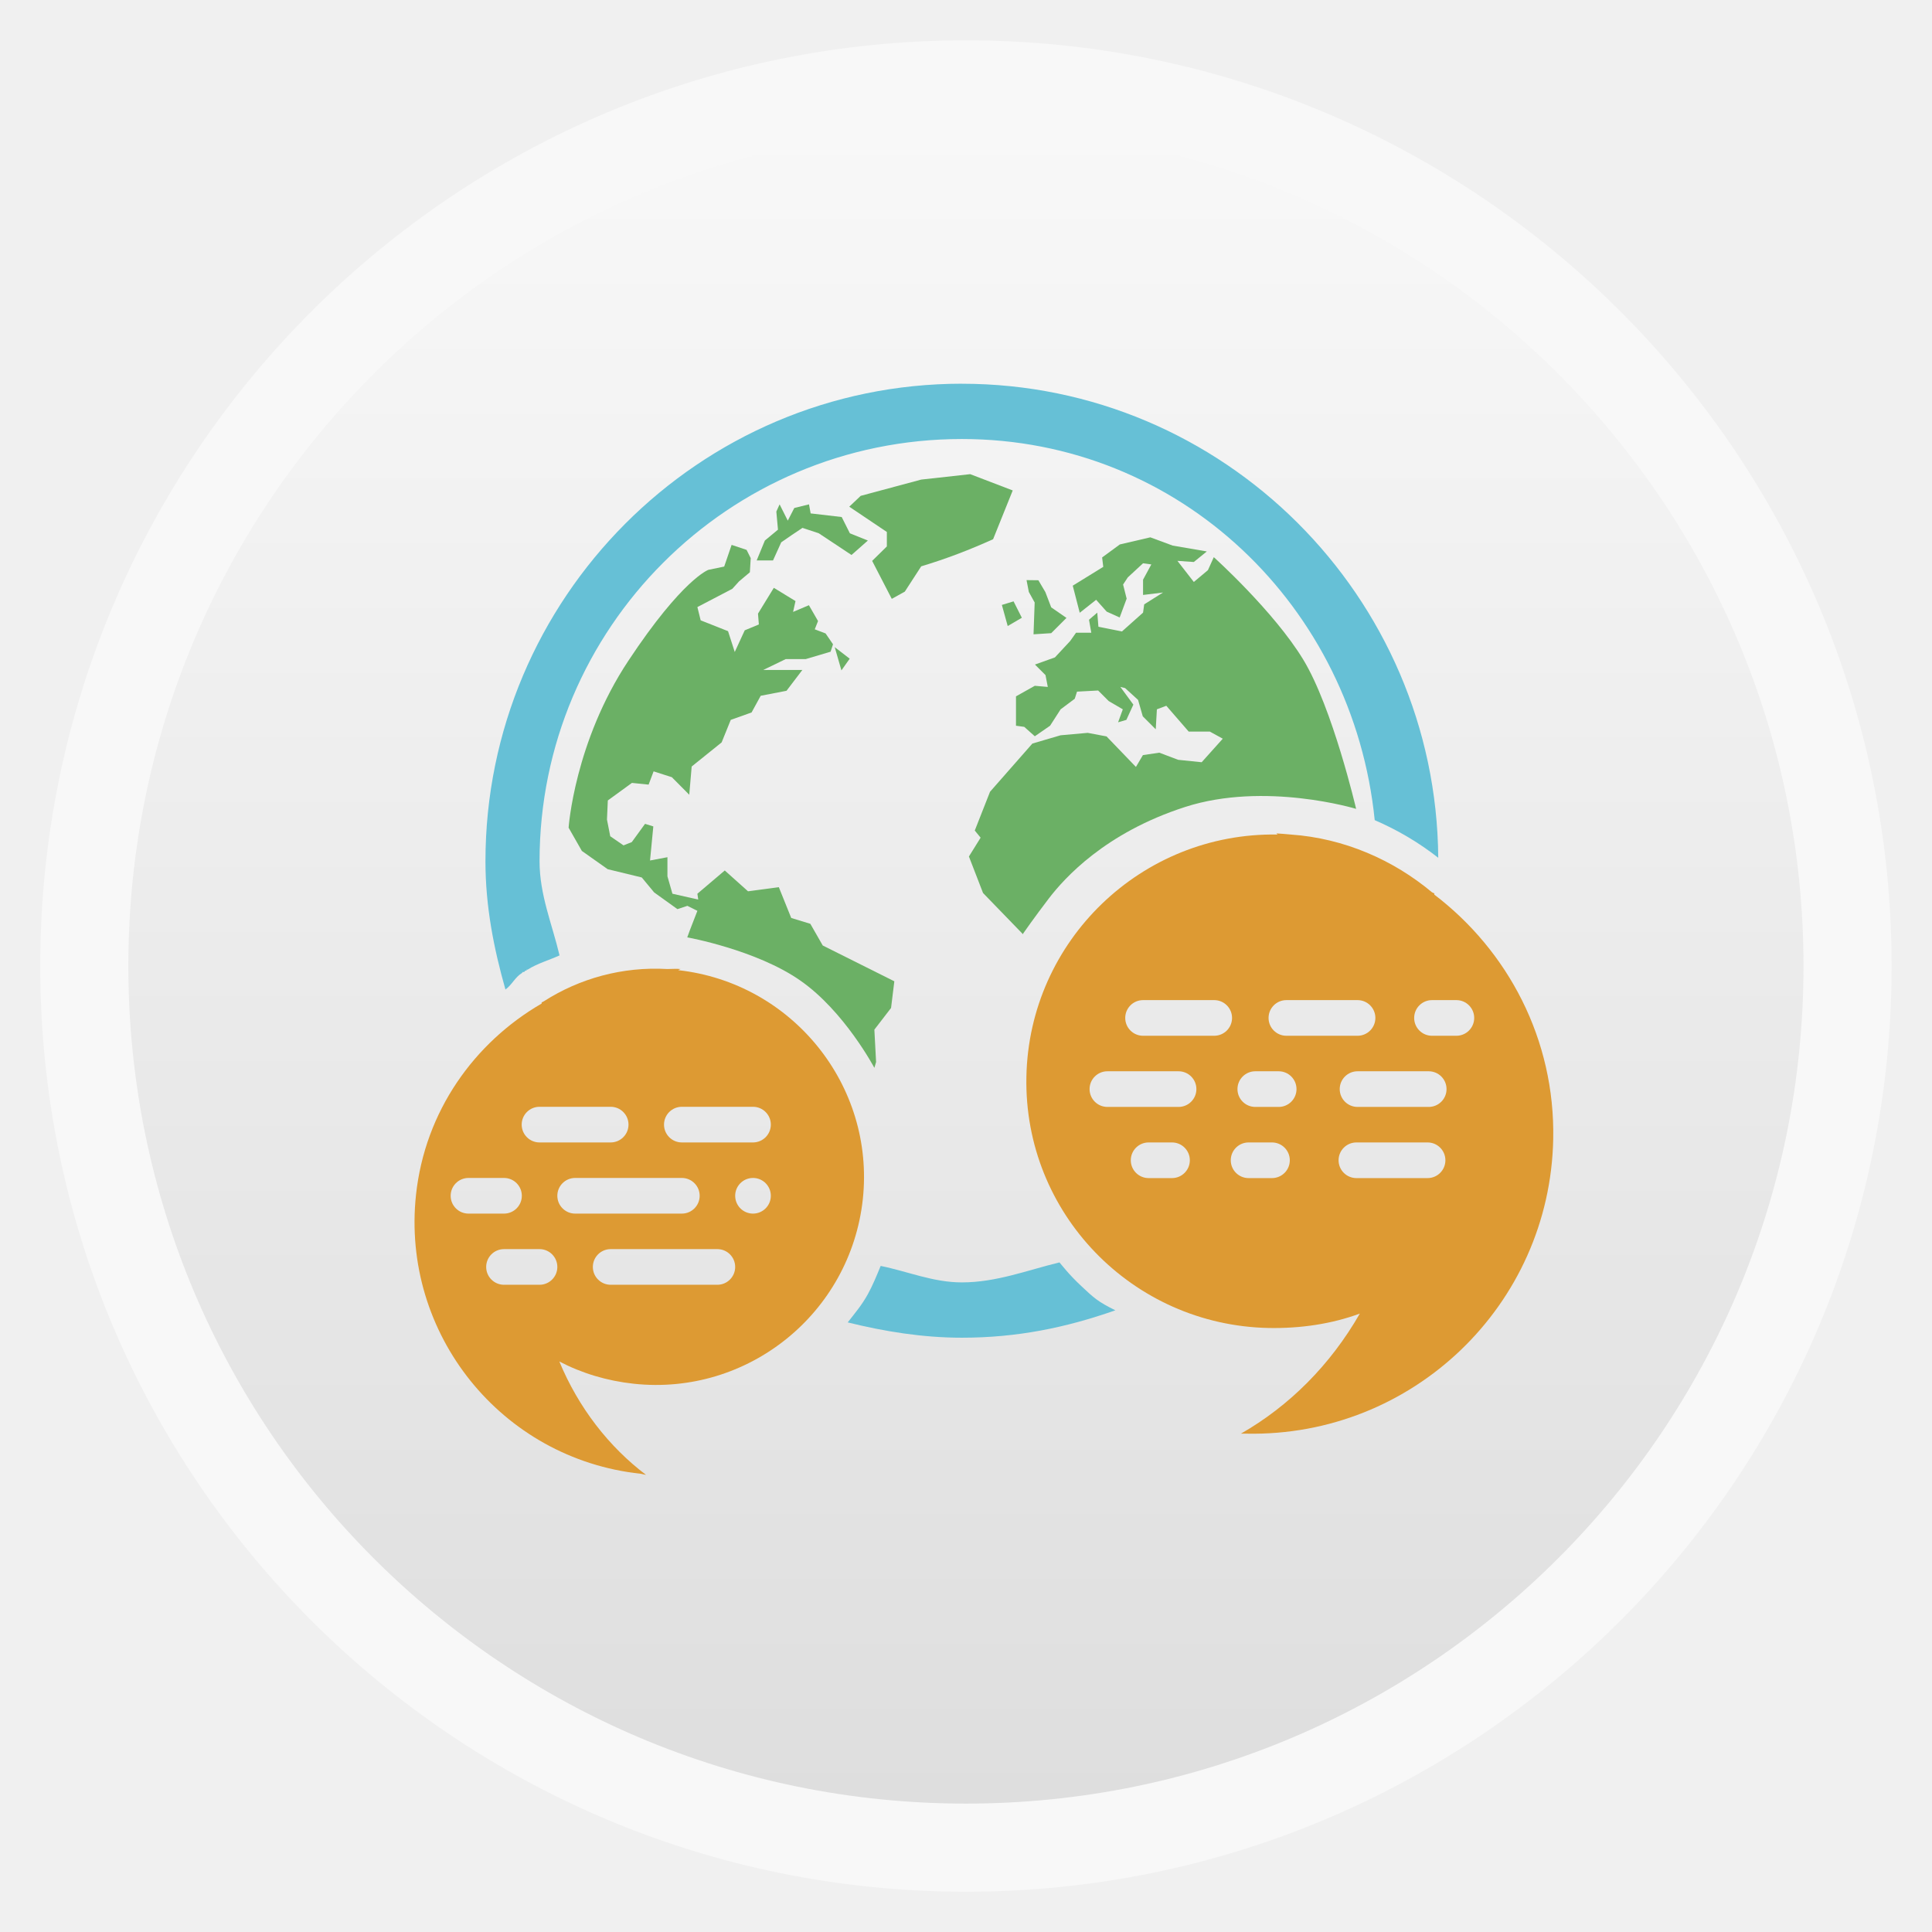
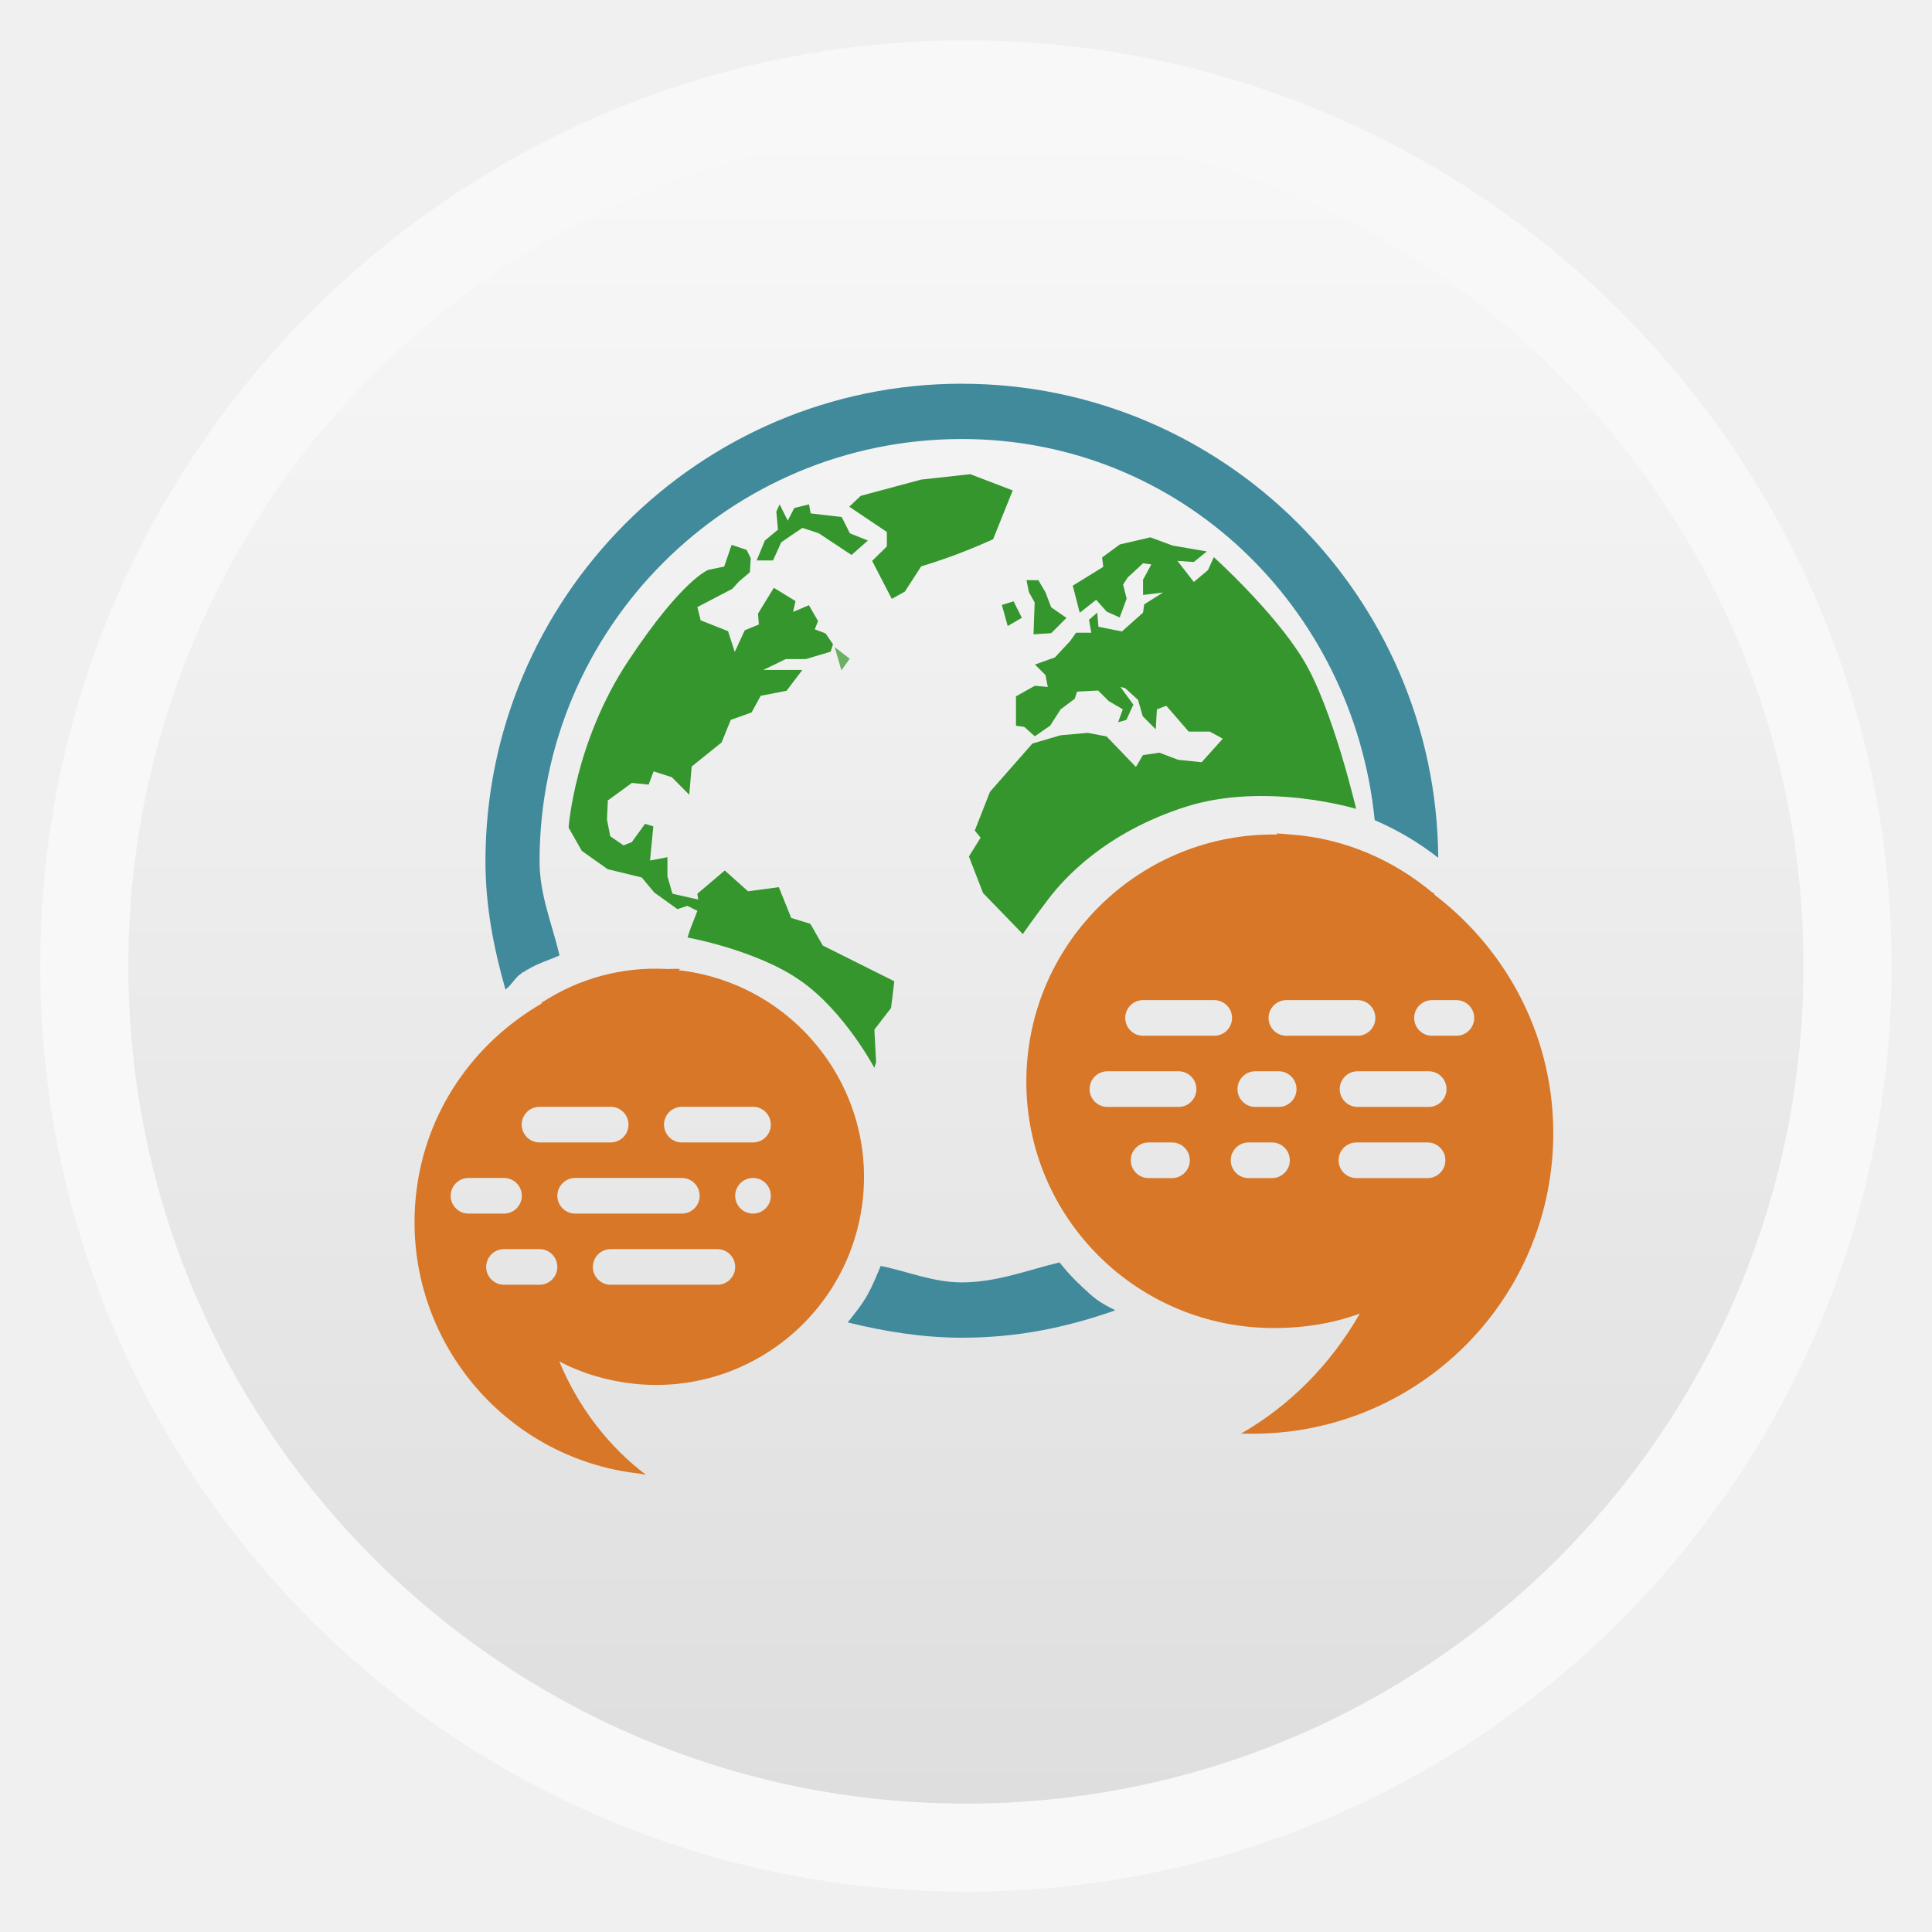
<svg xmlns="http://www.w3.org/2000/svg" xmlns:xlink="http://www.w3.org/1999/xlink" width="48" height="48" id="svg2" version="1.1" viewBox="0 0 13.547 13.547">
  <defs id="defs4">
    <linearGradient id="linearGradient4460">
      <stop style="stop-color:#dedede;stop-opacity:1;" offset="0" id="stop4462" />
      <stop style="stop-color:#f8f8f8;stop-opacity:1;" offset="1" id="stop4464" />
    </linearGradient>
    <linearGradient xlink:href="#linearGradient4460" id="linearGradient4500" gradientUnits="userSpaceOnUse" gradientTransform="matrix(1.095238,0,0,1.095238,-133.0018,-9.568672)" x1="128.261" y1="279.096" x2="128.261" y2="268.33" />
    <linearGradient x2="0" gradientUnits="userSpaceOnUse" y2="1004.847" y1="1053.158" id="linearGradient3787" xlink:href="#linearGradient3896" />
    <linearGradient id="linearGradient3896">
      <stop id="stop3015" style="stop-color:#262626" offset="0" />
      <stop id="stop3017" style="stop-color:#7b7b7b" offset="1" />
    </linearGradient>
    <linearGradient gradientUnits="userSpaceOnUse" x2="44.662" x1="39.005" y2="1059.835" y1="1001.805" xlink:href="#linearGradient3708-4" id="linearGradient4155" gradientTransform="translate(-65.89608,0.31193)" />
    <linearGradient id="linearGradient3708-4">
      <stop id="stop3023" style="stop-color:#65b0b6" offset="0" />
      <stop id="stop3025" style="stop-color:#527fab" offset=".539" />
      <stop id="stop3027" style="stop-color:#4071a0" offset="1" />
    </linearGradient>
    <linearGradient gradientUnits="userSpaceOnUse" x2="44.662" y2="1059.835" x1="39.005" y1="1001.805" id="linearGradient3923" xlink:href="#linearGradient3708" />
    <linearGradient id="linearGradient3708">
      <stop id="stop3015-0" style="stop-color:#65b0b6" offset="0" />
      <stop id="stop3017-2" style="stop-color:#527fab" offset=".539" />
      <stop id="stop3019" style="stop-color:#4071a0" offset="1" />
    </linearGradient>
    <linearGradient xlink:href="#linearGradient3708" id="linearGradient3246" gradientUnits="userSpaceOnUse" x1="39.005" y1="1001.805" x2="44.662" y2="1059.835" />
    <linearGradient xlink:href="#linearGradient3708-4" id="linearGradient3248" gradientUnits="userSpaceOnUse" gradientTransform="translate(-65.89608,0.31193)" x1="39.005" y1="1001.805" x2="44.662" y2="1059.835" />
    <linearGradient xlink:href="#linearGradient3708-4" id="linearGradient3252" gradientUnits="userSpaceOnUse" gradientTransform="matrix(0.2822222,0,0,0.2822222,12.84548,2.791314)" x1="39.005" y1="1001.805" x2="44.662" y2="1059.835" />
    <linearGradient xlink:href="#linearGradient3708" id="linearGradient3256" gradientUnits="userSpaceOnUse" x1="39.005" y1="1001.805" x2="44.662" y2="1059.835" gradientTransform="matrix(0.2822222,0,0,0.2822222,31.44282,2.70328)" />
  </defs>
  <g id="layer1" transform="translate(-1.8188194e-7,-283.4533)">
    <rect style="opacity:0.5;fill:#ffffff;fill-opacity:1;fill-rule:evenodd;stroke:none" id="rect3330" width="12.982" height="12.982" x="0.282" y="283.736" ry="6.491" />
    <rect ry="5.873" y="284.354" x="0.9" height="11.746" width="11.746" id="rect4498" style="fill:url(#linearGradient4500);fill-opacity:1;fill-rule:evenodd;stroke:none" />
-     <g id="g4048">
-       <g transform="matrix(0.1576607,0,0,0.1540193,2.864775,285.8614)" id="g3100" style="fill:#6bb065;fill-opacity:1">
-         <path style="fill:#6bb065;fill-opacity:1" d="m 26.87,6.693 -1.891,-0.741 -2.18,0.247 -2.69,0.74 -0.509,0.494 1.672,1.151 0,0.658 -0.654,0.658 0.873,1.729 0.58,-0.33 0.729,-1.151 c 1.123,-0.347 2.13,-0.741 3.197,-1.234 l 0.873,-2.221" id="path3102" />
-       </g>
-       <g transform="matrix(0.1576607,0,0,0.1540193,2.968793,285.7598)" id="g3104" style="fill:#6bb065;fill-opacity:1">
-         <path style="fill:#6bb065;fill-opacity:1" d="m 15.187,9.633 -0.364,0.905 0.727,0 0.364,-0.823 c 0.314,-0.222 0.625,-0.445 0.945,-0.658 l 0.727,0.247 c 0.484,0.329 0.969,0.658 1.454,0.987 l 0.728,-0.658 -0.8,-0.329 -0.364,-0.741 -1.381,-0.165 -0.073,-0.412 -0.654,0.165 -0.29,0.576 -0.364,-0.741 -0.145,0.329 0.073,0.823 -0.582,0.494" id="path3106" />
-       </g>
-       <g style="line-height:normal;color:#000000;fill:#66c0d6;fill-opacity:1" transform="matrix(0.2494078,0,0,0.2494078,0.9146149,33.48598)" id="g3108">
-         <path style="fill:#66c0d6;fill-opacity:1" d="m 27.689,1039.081 c -0.488,-0.241 -0.597,-0.343 -0.96,-0.684 -0.363,-0.341 -0.541,-0.585 -0.61,-0.662 -0.904,0.219 -1.772,0.562 -2.745,0.562 -0.808,0 -1.519,-0.309 -2.282,-0.463 -0.103,0.253 -0.229,0.557 -0.36,0.794 -0.172,0.31 -0.35,0.516 -0.566,0.794 1.03,0.254 2.101,0.43 3.208,0.43 1.555,0 2.926,-0.282 4.315,-0.77 z" id="path3110" />
-         <path style="fill:#66c0d6;fill-opacity:1" d="m 23.375,1013.031 c -7.392,0 -13.394,6.035 -13.394,13.427 0,1.265 0.233,2.444 0.562,3.605 0.179,-0.127 0.274,-0.351 0.463,-0.463 0.007,-0.01 0.015,-0.02 0.033,-0.033 0.005,0 0.022,0.011 0.033,0 0.011,-0.01 0.013,-0.022 0.033,-0.033 0.013,-0.011 0.033,2e-4 0.033,0 l 0,-0.033 c 0.009,0 0.024,0.011 0.033,0 0.274,-0.173 0.596,-0.262 0.893,-0.397 -0.208,-0.88 -0.562,-1.701 -0.562,-2.646 0,-6.558 5.315,-11.872 11.872,-11.872 6.148,0 11.003,4.728 11.608,10.715 0.644,0.278 1.242,0.632 1.786,1.058 -0.054,-7.346 -6.035,-13.327 -13.394,-13.327 z" id="path3112" />
-       </g>
-       <path id="path3116" d="m 8.95,289.297 c 0.003,0.002 0.004,0.005 0.008,0.008 -0.954,-0.016 -1.743,0.745 -1.761,1.699 -0.019,0.956 0.743,1.742 1.699,1.761 0.223,0.004 0.441,-0.028 0.639,-0.101 -0.207,0.361 -0.496,0.649 -0.834,0.842 l 0.039,0 c 1.165,0.023 2.128,-0.901 2.151,-2.065 0.014,-0.699 -0.317,-1.321 -0.834,-1.715 -0.001,-9.9e-4 0.002,-0.008 0,-0.008 -0.005,-0.004 -0.01,-0.004 -0.016,-0.008 -0.27,-0.226 -0.615,-0.379 -0.99,-0.405 -0.034,-0.004 -0.067,-0.005 -0.101,-0.008 z m -0.935,1.169 0.499,0 c 0.069,0 0.125,0.056 0.125,0.125 0,0.069 -0.056,0.125 -0.125,0.125 l -0.499,0 c -0.069,0 -0.125,-0.056 -0.125,-0.125 0,-0.069 0.056,-0.125 0.125,-0.125 z m 1.005,0 0.499,0 c 0.069,0 0.125,0.056 0.125,0.125 0,0.069 -0.056,0.125 -0.125,0.125 l -0.499,0 c -0.069,0 -0.125,-0.056 -0.125,-0.125 0,-0.069 0.056,-0.125 0.125,-0.125 z m 1.021,0 0.171,0 c 0.069,0 0.125,0.056 0.125,0.125 0,0.069 -0.056,0.125 -0.125,0.125 l -0.171,0 c -0.069,0 -0.125,-0.056 -0.125,-0.125 0,-0.069 0.056,-0.125 0.125,-0.125 z m -2.276,0.499 0.499,0 c 0.069,0 0.125,0.056 0.125,0.125 0,0.069 -0.056,0.125 -0.125,0.125 l -0.499,0 c -0.069,0 -0.125,-0.056 -0.125,-0.125 0,-0.069 0.056,-0.125 0.125,-0.125 z m 1.037,0 0.164,0 c 0.069,0 0.125,0.056 0.125,0.125 0,0.069 -0.056,0.125 -0.125,0.125 l -0.164,0 c -0.069,0 -0.125,-0.056 -0.125,-0.125 0,-0.069 0.056,-0.125 0.125,-0.125 z m 0.717,0 0.499,0 c 0.069,0 0.125,0.056 0.125,0.125 0,0.069 -0.056,0.125 -0.125,0.125 l -0.499,0 c -0.069,0 -0.125,-0.056 -0.125,-0.125 0,-0.069 0.056,-0.125 0.125,-0.125 z m -1.465,0.499 0.164,0 c 0.069,0 0.125,0.056 0.125,0.125 0,0.069 -0.056,0.125 -0.125,0.125 l -0.164,0 c -0.069,0 -0.125,-0.056 -0.125,-0.125 0,-0.069 0.056,-0.125 0.125,-0.125 z m 0.701,0 0.164,0 c 0.069,0 0.125,0.056 0.125,0.125 0,0.069 -0.056,0.125 -0.125,0.125 l -0.164,0 c -0.069,0 -0.125,-0.056 -0.125,-0.125 0,-0.069 0.056,-0.125 0.125,-0.125 z m 0.756,0 0.499,0 c 0.069,0 0.125,0.056 0.125,0.125 0,0.069 -0.056,0.125 -0.125,0.125 l -0.499,0 c -0.069,0 -0.125,-0.056 -0.125,-0.125 0,-0.069 0.056,-0.125 0.125,-0.125 z" style="fill:#dd9a33;fill-opacity:1" />
-       <path id="path3118" d="m 4.679,290.248 c -0.315,-0.018 -0.615,0.066 -0.865,0.226 -0.005,0.003 -0.011,0.005 -0.016,0.008 -0.001,0 0.001,0.008 0,0.008 -0.473,0.274 -0.818,0.755 -0.881,1.341 -0.105,0.975 0.599,1.851 1.574,1.956 l 0.039,0.008 c -0.261,-0.197 -0.474,-0.472 -0.608,-0.795 0.157,0.082 0.335,0.136 0.522,0.156 0.8,0.086 1.519,-0.493 1.606,-1.294 0.086,-0.799 -0.496,-1.517 -1.294,-1.606 0.003,-0.003 0.013,-0.006 0.016,-0.008 -0.029,-0.003 -0.065,0 -0.094,0 z m -0.896,0.966 0.499,0 c 0.069,0 0.125,0.056 0.125,0.125 0,0.069 -0.056,0.125 -0.125,0.125 l -0.499,0 c -0.069,0 -0.125,-0.056 -0.125,-0.125 0,-0.069 0.056,-0.125 0.125,-0.125 z m 0.998,0 0.499,0 c 0.069,0 0.125,0.056 0.125,0.125 0,0.069 -0.056,0.125 -0.125,0.125 l -0.499,0 c -0.069,0 -0.125,-0.056 -0.125,-0.125 0,-0.069 0.056,-0.125 0.125,-0.125 z m -1.496,0.499 0.249,0 c 0.069,0 0.125,0.056 0.125,0.125 0,0.069 -0.056,0.125 -0.125,0.125 l -0.249,0 c -0.069,0 -0.125,-0.056 -0.125,-0.125 0,-0.069 0.056,-0.125 0.125,-0.125 z m 0.748,0 0.748,0 c 0.069,0 0.125,0.056 0.125,0.125 0,0.069 -0.056,0.125 -0.125,0.125 l -0.748,0 c -0.069,0 -0.125,-0.056 -0.125,-0.125 0,-0.069 0.056,-0.125 0.125,-0.125 z m 1.247,0 c 0.069,0 0.125,0.056 0.125,0.125 0,0.069 -0.056,0.125 -0.125,0.125 -0.069,0 -0.125,-0.056 -0.125,-0.125 0,-0.069 0.056,-0.125 0.125,-0.125 z m -1.746,0.499 0.249,0 c 0.069,0 0.125,0.056 0.125,0.125 0,0.069 -0.056,0.125 -0.125,0.125 l -0.249,0 c -0.069,0 -0.125,-0.056 -0.125,-0.125 0,-0.069 0.056,-0.125 0.125,-0.125 z m 0.748,0 0.748,0 c 0.069,0 0.125,0.056 0.125,0.125 0,0.069 -0.056,0.125 -0.125,0.125 l -0.748,0 c -0.069,0 -0.125,-0.056 -0.125,-0.125 0,-0.069 0.056,-0.125 0.125,-0.125 z" style="fill:#dd9a33;fill-opacity:1" />
-       <path id="path3120" d="M 7.173,290.004 6.893,289.715 l -0.099,-0.256 0.082,-0.132 -0.041,-0.05 0.107,-0.272 0.297,-0.338 0.198,-0.058 0.19,-0.017 0.132,0.025 0.206,0.214 0.049,-0.083 0.115,-0.017 0.132,0.05 0.165,0.017 0.148,-0.165 -0.091,-0.05 -0.148,0 -0.157,-0.181 -0.066,0.025 -0.008,0.14 -0.091,-0.091 -0.033,-0.115 -0.091,-0.083 -0.033,-0.008 0.091,0.124 -0.049,0.107 -0.058,0.017 0.033,-0.091 -0.099,-0.058 -0.074,-0.074 -0.148,0.008 -0.016,0.05 -0.099,0.074 -0.074,0.115 -0.107,0.074 -0.074,-0.066 -0.058,-0.008 0,-0.206 0.132,-0.074 0.091,0.008 -0.016,-0.083 -0.074,-0.074 0.14,-0.05 0.107,-0.115 0.041,-0.058 0.107,0 -0.016,-0.091 0.058,-0.05 0.008,0.099 0.165,0.033 0.148,-0.132 0.008,-0.058 0.132,-0.083 -0.14,0.017 0,-0.107 0.058,-0.107 -0.058,-0.008 -0.107,0.099 -0.033,0.05 0.025,0.099 -0.049,0.132 -0.091,-0.041 -0.074,-0.083 -0.115,0.091 -0.049,-0.19 0.214,-0.132 -0.008,-0.066 0.124,-0.091 0.214,-0.05 0.157,0.058 0.239,0.041 -0.091,0.074 -0.115,-0.008 0.115,0.148 0.099,-0.083 0.041,-0.091 c 0,0 0.421,0.379 0.627,0.718 0.206,0.338 0.371,1.047 0.371,1.047 0,0 -0.639,-0.194 -1.2,-0.013 -0.561,0.181 -0.845,0.499 -0.953,0.639 -0.107,0.14 -0.181,0.247 -0.181,0.247 z" style="fill:#6bb065;fill-opacity:1" />
-       <path id="path3122" d="m 7.198,287.521 0.016,0.083 0.041,0.074 -0.008,0.223 0.124,-0.008 0.107,-0.107 -0.107,-0.074 -0.041,-0.107 -0.049,-0.083 z" style="fill:#6bb065;fill-opacity:1" />
-       <path id="path3124" d="m 7.025,287.695 0.041,0.148 0.099,-0.058 -0.058,-0.115 z" style="fill:#6bb065;fill-opacity:1" />
-       <path id="path3126" d="m 4.838,289.974 0.052,-0.134 -0.07,-0.035 -0.07,0.023 -0.163,-0.117 -0.087,-0.105 -0.239,-0.058 -0.181,-0.128 -0.093,-0.163 c 0,0 0.041,-0.601 0.42,-1.172 0.379,-0.572 0.56,-0.636 0.56,-0.636 l 0.111,-0.023 0.052,-0.152 0.105,0.035 0.029,0.058 -0.006,0.099 -0.076,0.064 -0.047,0.052 -0.245,0.128 0.023,0.093 0.192,0.076 0.047,0.146 0.07,-0.152 0.099,-0.041 -0.006,-0.076 0.111,-0.181 0.152,0.093 -0.017,0.076 0.111,-0.047 0.064,0.111 -0.023,0.058 0.076,0.029 0.052,0.076 -0.017,0.052 -0.175,0.052 -0.14,0 -0.157,0.076 0.274,0 -0.111,0.146 -0.181,0.035 -0.064,0.117 -0.146,0.052 -0.064,0.158 -0.21,0.169 -0.017,0.198 -0.122,-0.123 -0.128,-0.041 -0.035,0.093 -0.117,-0.012 -0.169,0.123 -0.006,0.134 0.023,0.117 0.093,0.064 0.058,-0.023 0.093,-0.128 0.058,0.018 -0.023,0.239 0.122,-0.023 0,0.134 0.035,0.122 0.181,0.041 -0.006,-0.041 0.192,-0.163 0.163,0.146 0.216,-0.029 0.087,0.216 0.134,0.041 0.087,0.152 0.502,0.251 -0.023,0.187 -0.117,0.152 0.012,0.227 -0.012,0.041 c 0,0 -0.21,-0.397 -0.519,-0.612 -0.309,-0.216 -0.793,-0.303 -0.793,-0.303 z" style="fill:#6bb065;fill-opacity:1" />
-       <path id="path3128" d="m 5.853,287.991 0.047,0.163 0.058,-0.082 z" style="fill:#6bb065;fill-opacity:1" />
+     <g style="fill:#34962c;fill-opacity:1" id="g3100" transform="matrix(0.1576607,0,0,0.1540193,2.864775,285.8614)">
+       <path id="path3102" d="m 26.87,6.693 -1.891,-0.741 -2.18,0.247 -2.69,0.74 -0.509,0.494 1.672,1.151 0,0.658 -0.654,0.658 0.873,1.729 0.58,-0.33 0.729,-1.151 c 1.123,-0.347 2.13,-0.741 3.197,-1.234 l 0.873,-2.221" style="fill:#34962c;fill-opacity:1" />
    </g>
+     <g style="fill:#34962c;fill-opacity:1" id="g3104" transform="matrix(0.1576607,0,0,0.1540193,2.968793,285.7598)">
+       <path id="path3106" d="m 15.187,9.633 -0.364,0.905 0.727,0 0.364,-0.823 c 0.314,-0.222 0.625,-0.445 0.945,-0.658 l 0.727,0.247 c 0.484,0.329 0.969,0.658 1.454,0.987 l 0.728,-0.658 -0.8,-0.329 -0.364,-0.741 -1.381,-0.165 -0.073,-0.412 -0.654,0.165 -0.29,0.576 -0.364,-0.741 -0.145,0.329 0.073,0.823 -0.582,0.494" style="fill:#34962c;fill-opacity:1" />
+     </g>
+     <g id="g3108" transform="matrix(0.2494078,0,0,0.2494078,0.9146149,33.48598)" style="line-height:normal;color:#000000;fill:#408a9c;fill-opacity:1">
+       <path id="path3110" d="m 27.689,1039.081 c -0.488,-0.241 -0.597,-0.343 -0.96,-0.684 -0.363,-0.341 -0.541,-0.585 -0.61,-0.662 -0.904,0.219 -1.772,0.562 -2.745,0.562 -0.808,0 -1.519,-0.309 -2.282,-0.463 -0.103,0.253 -0.229,0.557 -0.36,0.794 -0.172,0.31 -0.35,0.516 -0.566,0.794 1.03,0.254 2.101,0.43 3.208,0.43 1.555,0 2.926,-0.282 4.315,-0.77 z" style="fill:#408a9c;fill-opacity:1" />
+       <path id="path3112" d="m 23.375,1013.031 c -7.392,0 -13.394,6.035 -13.394,13.427 0,1.265 0.233,2.444 0.562,3.605 0.179,-0.127 0.274,-0.351 0.463,-0.463 0.007,-0.01 0.015,-0.02 0.033,-0.033 0.005,0 0.022,0.011 0.033,0 0.011,-0.01 0.013,-0.022 0.033,-0.033 0.013,-0.011 0.033,2e-4 0.033,0 l 0,-0.033 c 0.009,0 0.024,0.011 0.033,0 0.274,-0.173 0.596,-0.262 0.893,-0.397 -0.208,-0.88 -0.562,-1.701 -0.562,-2.646 0,-6.558 5.315,-11.872 11.872,-11.872 6.148,0 11.003,4.728 11.608,10.715 0.644,0.278 1.242,0.632 1.786,1.058 -0.054,-7.346 -6.035,-13.327 -13.394,-13.327 z" style="fill:#408a9c;fill-opacity:1" />
+     </g>
+     <path style="fill:#d77727;fill-opacity:1" d="m 8.95,289.297 c 0.003,0.002 0.004,0.005 0.008,0.008 -0.954,-0.016 -1.743,0.745 -1.761,1.699 -0.019,0.956 0.743,1.742 1.699,1.761 0.223,0.004 0.441,-0.028 0.639,-0.101 -0.207,0.361 -0.496,0.649 -0.834,0.842 l 0.039,0 c 1.165,0.023 2.128,-0.901 2.151,-2.065 0.014,-0.699 -0.317,-1.321 -0.834,-1.715 -0.001,-9.9e-4 0.002,-0.008 0,-0.008 -0.005,-0.004 -0.01,-0.004 -0.016,-0.008 -0.27,-0.226 -0.615,-0.379 -0.99,-0.405 -0.034,-0.004 -0.067,-0.005 -0.101,-0.008 z m -0.935,1.169 0.499,0 c 0.069,0 0.125,0.056 0.125,0.125 0,0.069 -0.056,0.125 -0.125,0.125 l -0.499,0 c -0.069,0 -0.125,-0.056 -0.125,-0.125 0,-0.069 0.056,-0.125 0.125,-0.125 z m 1.005,0 0.499,0 c 0.069,0 0.125,0.056 0.125,0.125 0,0.069 -0.056,0.125 -0.125,0.125 l -0.499,0 c -0.069,0 -0.125,-0.056 -0.125,-0.125 0,-0.069 0.056,-0.125 0.125,-0.125 z m 1.021,0 0.171,0 c 0.069,0 0.125,0.056 0.125,0.125 0,0.069 -0.056,0.125 -0.125,0.125 l -0.171,0 c -0.069,0 -0.125,-0.056 -0.125,-0.125 0,-0.069 0.056,-0.125 0.125,-0.125 z m -2.276,0.499 0.499,0 c 0.069,0 0.125,0.056 0.125,0.125 0,0.069 -0.056,0.125 -0.125,0.125 l -0.499,0 c -0.069,0 -0.125,-0.056 -0.125,-0.125 0,-0.069 0.056,-0.125 0.125,-0.125 z m 1.037,0 0.164,0 c 0.069,0 0.125,0.056 0.125,0.125 0,0.069 -0.056,0.125 -0.125,0.125 l -0.164,0 c -0.069,0 -0.125,-0.056 -0.125,-0.125 0,-0.069 0.056,-0.125 0.125,-0.125 z m 0.717,0 0.499,0 c 0.069,0 0.125,0.056 0.125,0.125 0,0.069 -0.056,0.125 -0.125,0.125 l -0.499,0 c -0.069,0 -0.125,-0.056 -0.125,-0.125 0,-0.069 0.056,-0.125 0.125,-0.125 z m -1.465,0.499 0.164,0 c 0.069,0 0.125,0.056 0.125,0.125 0,0.069 -0.056,0.125 -0.125,0.125 l -0.164,0 c -0.069,0 -0.125,-0.056 -0.125,-0.125 0,-0.069 0.056,-0.125 0.125,-0.125 z m 0.701,0 0.164,0 c 0.069,0 0.125,0.056 0.125,0.125 0,0.069 -0.056,0.125 -0.125,0.125 l -0.164,0 c -0.069,0 -0.125,-0.056 -0.125,-0.125 0,-0.069 0.056,-0.125 0.125,-0.125 z m 0.756,0 0.499,0 c 0.069,0 0.125,0.056 0.125,0.125 0,0.069 -0.056,0.125 -0.125,0.125 l -0.499,0 c -0.069,0 -0.125,-0.056 -0.125,-0.125 0,-0.069 0.056,-0.125 0.125,-0.125 z" id="path3116" />
+     <path style="fill:#d77727;fill-opacity:1" d="m 4.679,290.248 c -0.315,-0.018 -0.615,0.066 -0.865,0.226 -0.005,0.003 -0.011,0.005 -0.016,0.008 -0.001,0 0.001,0.008 0,0.008 -0.473,0.274 -0.818,0.755 -0.881,1.341 -0.105,0.975 0.599,1.851 1.574,1.956 l 0.039,0.008 c -0.261,-0.197 -0.474,-0.472 -0.608,-0.795 0.157,0.082 0.335,0.136 0.522,0.156 0.8,0.086 1.519,-0.493 1.606,-1.294 0.086,-0.799 -0.496,-1.517 -1.294,-1.606 0.003,-0.003 0.013,-0.006 0.016,-0.008 -0.029,-0.003 -0.065,0 -0.094,0 z m -0.896,0.966 0.499,0 c 0.069,0 0.125,0.056 0.125,0.125 0,0.069 -0.056,0.125 -0.125,0.125 l -0.499,0 c -0.069,0 -0.125,-0.056 -0.125,-0.125 0,-0.069 0.056,-0.125 0.125,-0.125 z m 0.998,0 0.499,0 c 0.069,0 0.125,0.056 0.125,0.125 0,0.069 -0.056,0.125 -0.125,0.125 l -0.499,0 c -0.069,0 -0.125,-0.056 -0.125,-0.125 0,-0.069 0.056,-0.125 0.125,-0.125 z m -1.496,0.499 0.249,0 c 0.069,0 0.125,0.056 0.125,0.125 0,0.069 -0.056,0.125 -0.125,0.125 l -0.249,0 c -0.069,0 -0.125,-0.056 -0.125,-0.125 0,-0.069 0.056,-0.125 0.125,-0.125 z m 0.748,0 0.748,0 c 0.069,0 0.125,0.056 0.125,0.125 0,0.069 -0.056,0.125 -0.125,0.125 l -0.748,0 c -0.069,0 -0.125,-0.056 -0.125,-0.125 0,-0.069 0.056,-0.125 0.125,-0.125 z m 1.247,0 c 0.069,0 0.125,0.056 0.125,0.125 0,0.069 -0.056,0.125 -0.125,0.125 -0.069,0 -0.125,-0.056 -0.125,-0.125 0,-0.069 0.056,-0.125 0.125,-0.125 z m -1.746,0.499 0.249,0 c 0.069,0 0.125,0.056 0.125,0.125 0,0.069 -0.056,0.125 -0.125,0.125 l -0.249,0 c -0.069,0 -0.125,-0.056 -0.125,-0.125 0,-0.069 0.056,-0.125 0.125,-0.125 z m 0.748,0 0.748,0 c 0.069,0 0.125,0.056 0.125,0.125 0,0.069 -0.056,0.125 -0.125,0.125 l -0.748,0 c -0.069,0 -0.125,-0.056 -0.125,-0.125 0,-0.069 0.056,-0.125 0.125,-0.125 z" id="path3118" />
+     <path style="fill:#34962c;fill-opacity:1" d="M 7.173,290.004 6.893,289.715 l -0.099,-0.256 0.082,-0.132 -0.041,-0.05 0.107,-0.272 0.297,-0.338 0.198,-0.058 0.19,-0.017 0.132,0.025 0.206,0.214 0.049,-0.083 0.115,-0.017 0.132,0.05 0.165,0.017 0.148,-0.165 -0.091,-0.05 -0.148,0 -0.157,-0.181 -0.066,0.025 -0.008,0.14 -0.091,-0.091 -0.033,-0.115 -0.091,-0.083 -0.033,-0.008 0.091,0.124 -0.049,0.107 -0.058,0.017 0.033,-0.091 -0.099,-0.058 -0.074,-0.074 -0.148,0.008 -0.016,0.05 -0.099,0.074 -0.074,0.115 -0.107,0.074 -0.074,-0.066 -0.058,-0.008 0,-0.206 0.132,-0.074 0.091,0.008 -0.016,-0.083 -0.074,-0.074 0.14,-0.05 0.107,-0.115 0.041,-0.058 0.107,0 -0.016,-0.091 0.058,-0.05 0.008,0.099 0.165,0.033 0.148,-0.132 0.008,-0.058 0.132,-0.083 -0.14,0.017 0,-0.107 0.058,-0.107 -0.058,-0.008 -0.107,0.099 -0.033,0.05 0.025,0.099 -0.049,0.132 -0.091,-0.041 -0.074,-0.083 -0.115,0.091 -0.049,-0.19 0.214,-0.132 -0.008,-0.066 0.124,-0.091 0.214,-0.05 0.157,0.058 0.239,0.041 -0.091,0.074 -0.115,-0.008 0.115,0.148 0.099,-0.083 0.041,-0.091 c 0,0 0.421,0.379 0.627,0.718 0.206,0.338 0.371,1.047 0.371,1.047 0,0 -0.639,-0.194 -1.2,-0.013 -0.561,0.181 -0.845,0.499 -0.953,0.639 -0.107,0.14 -0.181,0.247 -0.181,0.247 z" id="path3120" />
+     <path style="fill:#34962c;fill-opacity:1" d="m 7.198,287.521 0.016,0.083 0.041,0.074 -0.008,0.223 0.124,-0.008 0.107,-0.107 -0.107,-0.074 -0.041,-0.107 -0.049,-0.083 z" id="path3122" />
+     <path style="fill:#34962c;fill-opacity:1" d="m 7.025,287.695 0.041,0.148 0.099,-0.058 -0.058,-0.115 z" id="path3124" />
+     <path style="fill:#34962c;fill-opacity:1" d="m 4.838,289.974 0.052,-0.134 -0.07,-0.035 -0.07,0.023 -0.163,-0.117 -0.087,-0.105 -0.239,-0.058 -0.181,-0.128 -0.093,-0.163 c 0,0 0.041,-0.601 0.42,-1.172 0.379,-0.572 0.56,-0.636 0.56,-0.636 l 0.111,-0.023 0.052,-0.152 0.105,0.035 0.029,0.058 -0.006,0.099 -0.076,0.064 -0.047,0.052 -0.245,0.128 0.023,0.093 0.192,0.076 0.047,0.146 0.07,-0.152 0.099,-0.041 -0.006,-0.076 0.111,-0.181 0.152,0.093 -0.017,0.076 0.111,-0.047 0.064,0.111 -0.023,0.058 0.076,0.029 0.052,0.076 -0.017,0.052 -0.175,0.052 -0.14,0 -0.157,0.076 0.274,0 -0.111,0.146 -0.181,0.035 -0.064,0.117 -0.146,0.052 -0.064,0.158 -0.21,0.169 -0.017,0.198 -0.122,-0.123 -0.128,-0.041 -0.035,0.093 -0.117,-0.012 -0.169,0.123 -0.006,0.134 0.023,0.117 0.093,0.064 0.058,-0.023 0.093,-0.128 0.058,0.018 -0.023,0.239 0.122,-0.023 0,0.134 0.035,0.122 0.181,0.041 -0.006,-0.041 0.192,-0.163 0.163,0.146 0.216,-0.029 0.087,0.216 0.134,0.041 0.087,0.152 0.502,0.251 -0.023,0.187 -0.117,0.152 0.012,0.227 -0.012,0.041 c 0,0 -0.21,-0.397 -0.519,-0.612 C 5.305,290.114 4.821,290.027 4.821,290.027 z" id="path3126" />
+     <path style="fill:#6bb065;fill-opacity:1" d="m 5.853,287.991 0.047,0.163 0.058,-0.082 z" id="path3128" />
  </g>
</svg>
